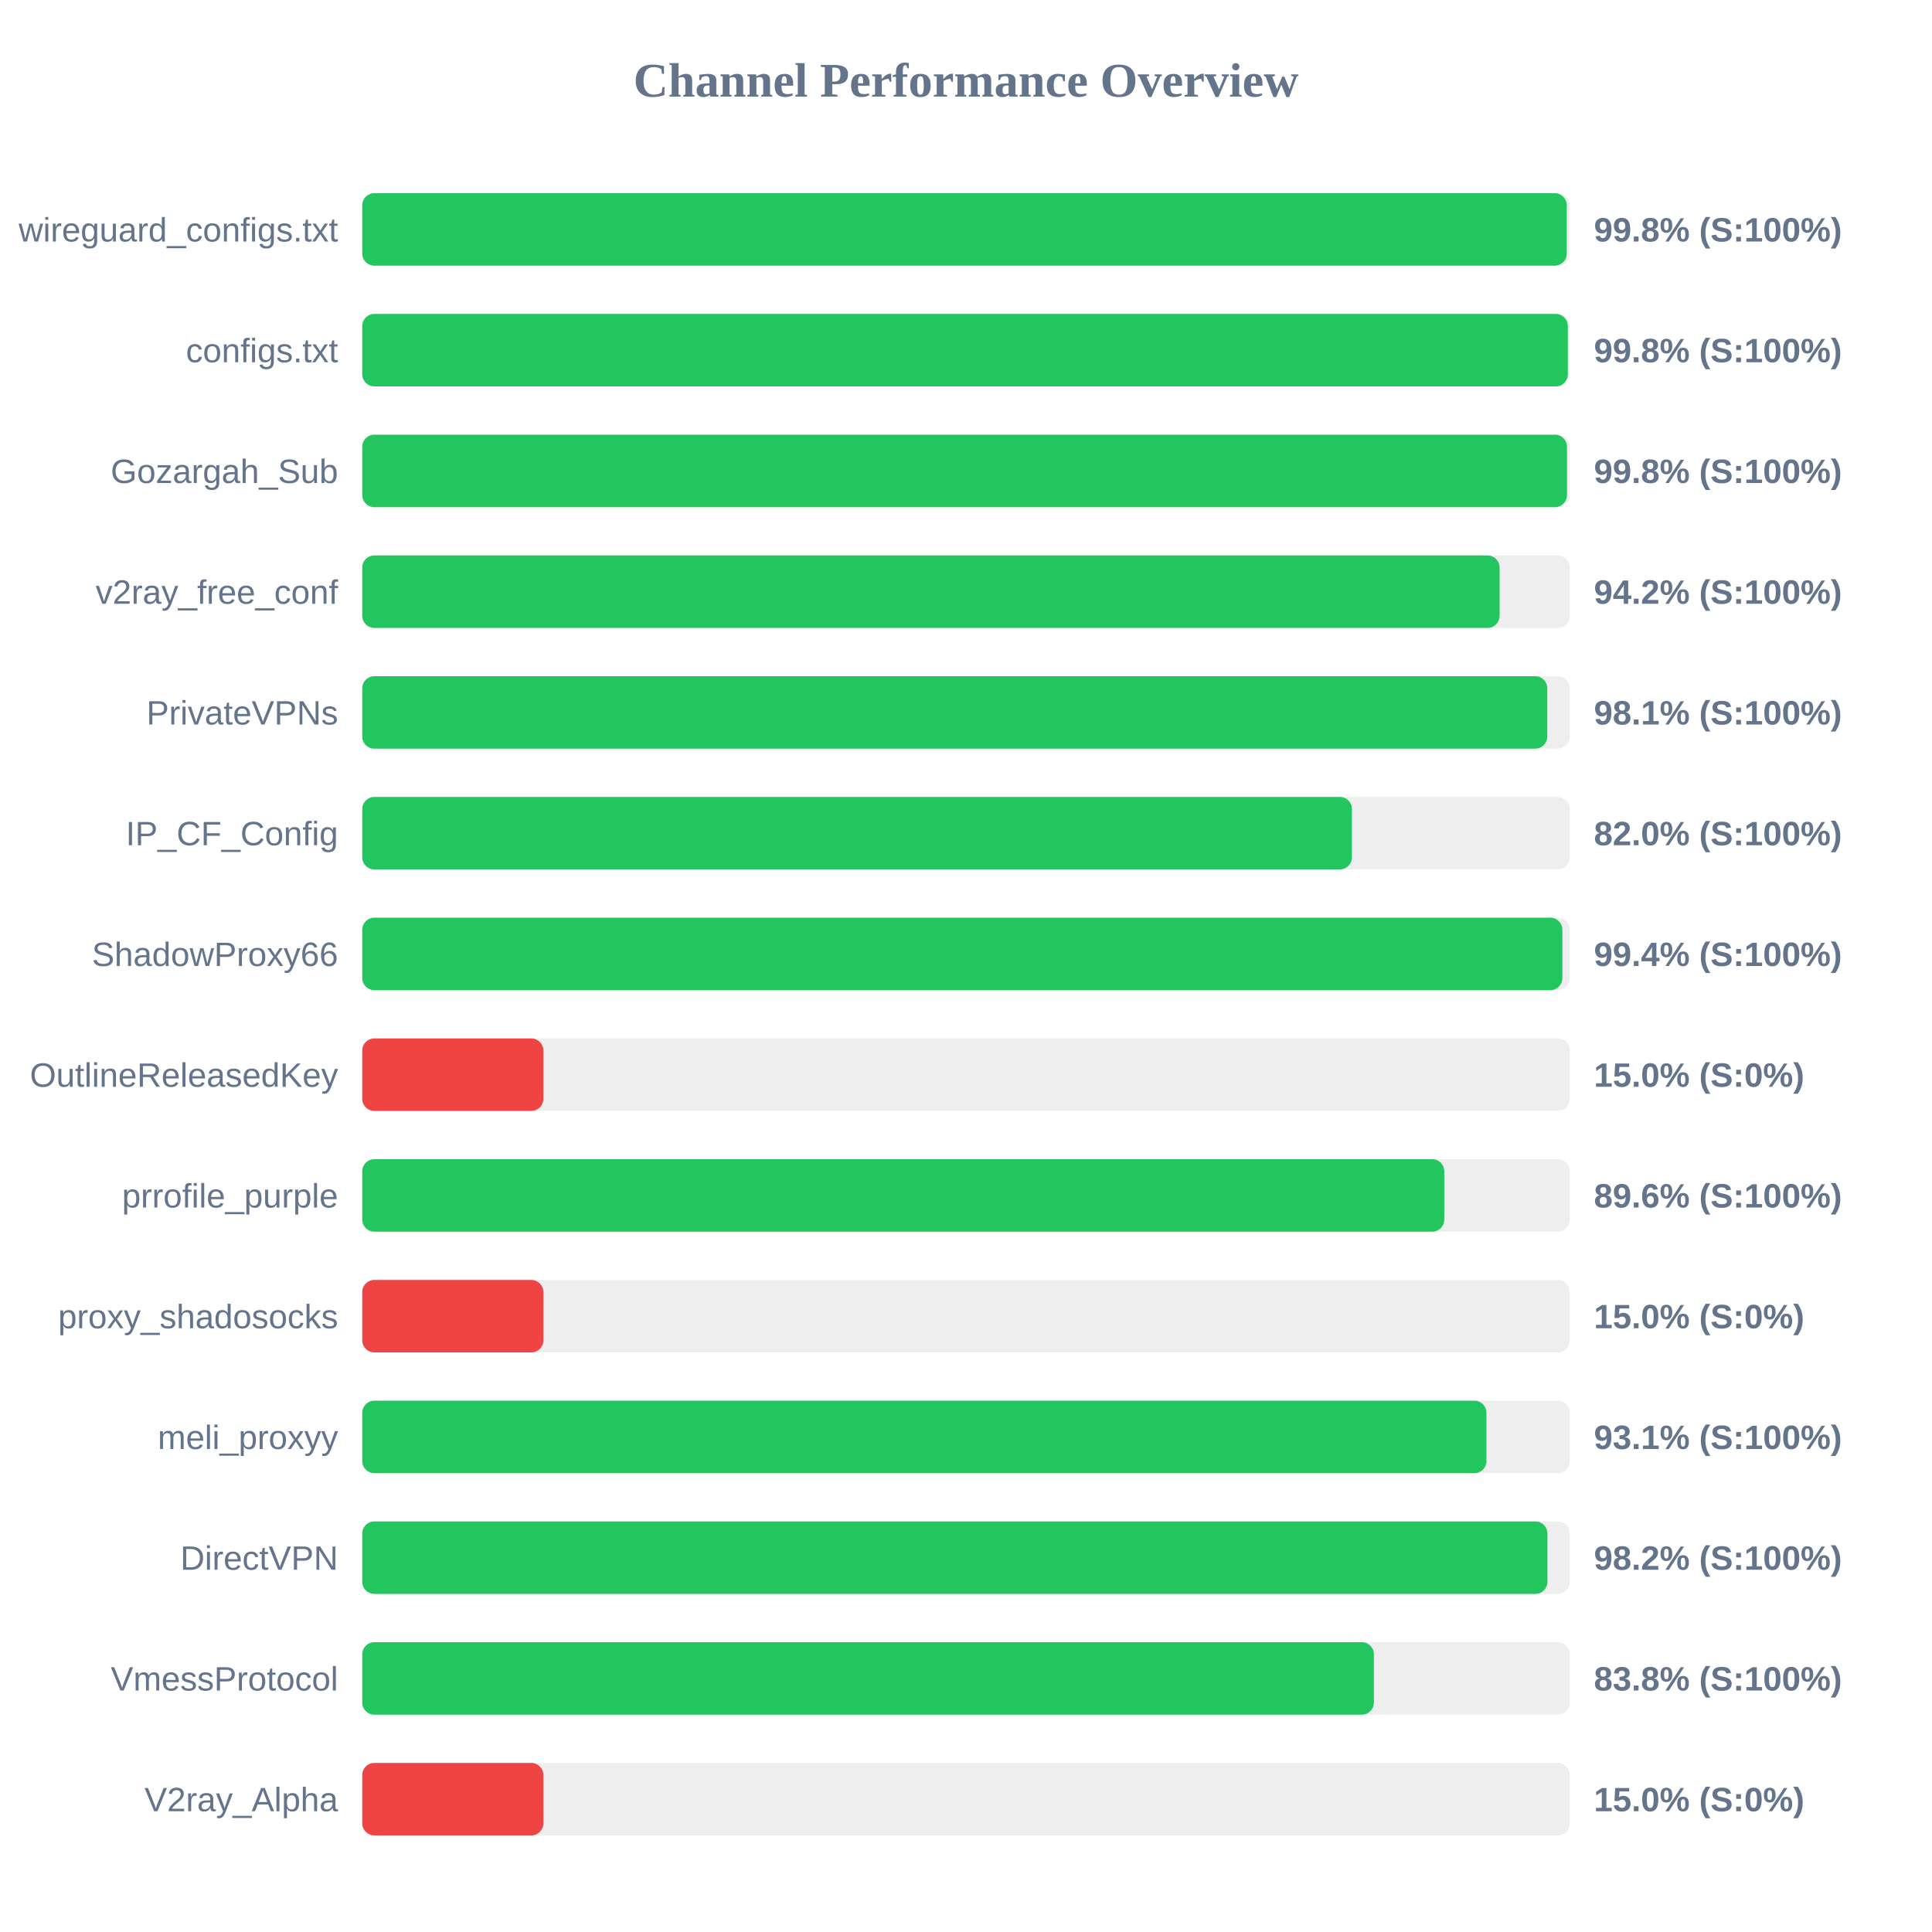
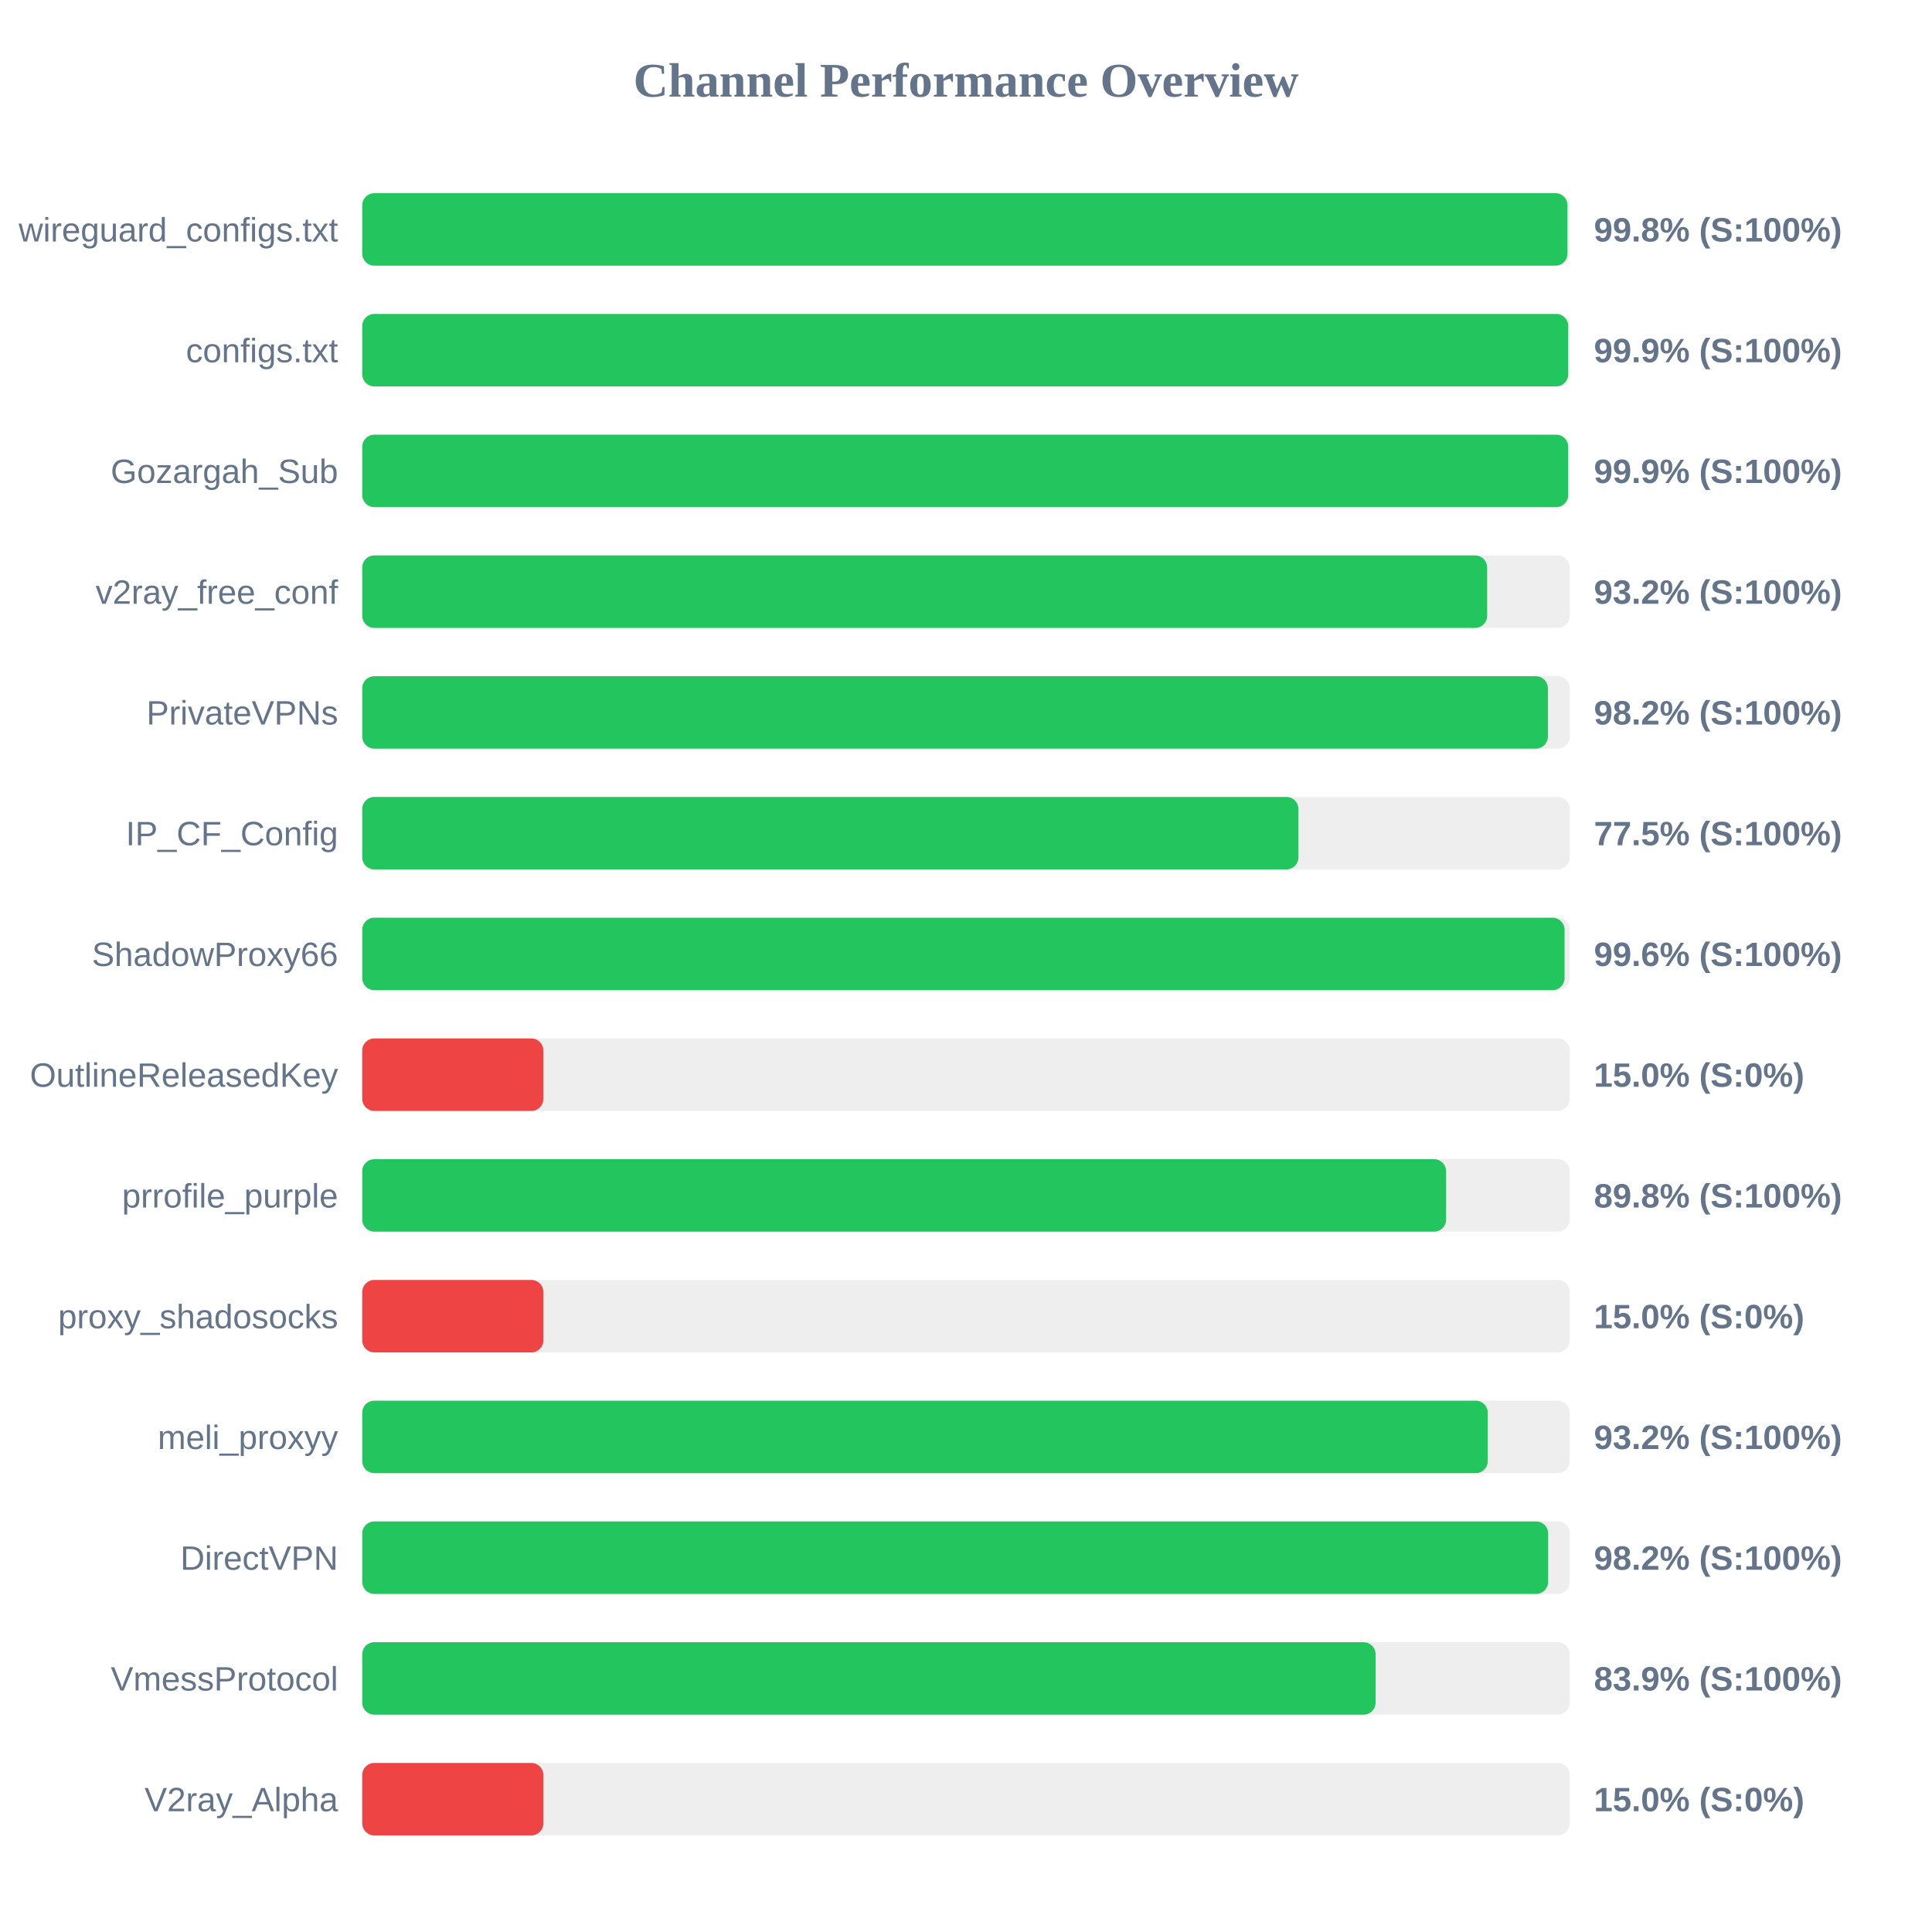
<svg xmlns="http://www.w3.org/2000/svg" width="800" height="800" version="1.1">
  <style>
        .row { font: 14px Arial; fill: #64748b; }
        .score { font: bold 14px Arial; fill: #64748b; }
    </style>
  <text x="400" y="40" text-anchor="middle" font-size="20px" font-weight="bold" fill="#64748b">Channel Performance Overview</text>
  <rect x="150" y="80" width="500" height="30" fill="#eee" rx="5" />
-   <rect x="150" y="80" width="498.75" height="30" fill="#22c55e" rx="5" />
+   <rect x="150" y="80" width="499.05" height="30" fill="#22c55e" rx="5" />
  <text x="140" y="100" text-anchor="end" class="row">wireguard_configs.txt</text>
  <text x="660" y="100" text-anchor="start" class="score">99.8% (S:100%)</text>
  <rect x="150" y="130" width="500" height="30" fill="#eee" rx="5" />
-   <rect x="150" y="130" width="499.2" height="30" fill="#22c55e" rx="5" />
+   <rect x="150" y="130" width="499.35" height="30" fill="#22c55e" rx="5" />
  <text x="140" y="150" text-anchor="end" class="row">configs.txt</text>
-   <text x="660" y="150" text-anchor="start" class="score">99.8% (S:100%)</text>
+   <text x="660" y="150" text-anchor="start" class="score">99.9% (S:100%)</text>
  <rect x="150" y="180" width="500" height="30" fill="#eee" rx="5" />
-   <rect x="150" y="180" width="498.85" height="30" fill="#22c55e" rx="5" />
+   <rect x="150" y="180" width="499.35" height="30" fill="#22c55e" rx="5" />
  <text x="140" y="200" text-anchor="end" class="row">Gozargah_Sub</text>
-   <text x="660" y="200" text-anchor="start" class="score">99.8% (S:100%)</text>
+   <text x="660" y="200" text-anchor="start" class="score">99.9% (S:100%)</text>
  <rect x="150" y="230" width="500" height="30" fill="#eee" rx="5" />
-   <rect x="150" y="230" width="470.95" height="30" fill="#22c55e" rx="5" />
+   <rect x="150" y="230" width="465.8" height="30" fill="#22c55e" rx="5" />
  <text x="140" y="250" text-anchor="end" class="row">v2ray_free_conf</text>
-   <text x="660" y="250" text-anchor="start" class="score">94.2% (S:100%)</text>
+   <text x="660" y="250" text-anchor="start" class="score">93.2% (S:100%)</text>
  <rect x="150" y="280" width="500" height="30" fill="#eee" rx="5" />
-   <rect x="150" y="280" width="490.7" height="30" fill="#22c55e" rx="5" />
+   <rect x="150" y="280" width="490.95" height="30" fill="#22c55e" rx="5" />
  <text x="140" y="300" text-anchor="end" class="row">PrivateVPNs</text>
-   <text x="660" y="300" text-anchor="start" class="score">98.1% (S:100%)</text>
+   <text x="660" y="300" text-anchor="start" class="score">98.2% (S:100%)</text>
  <rect x="150" y="330" width="500" height="30" fill="#eee" rx="5" />
-   <rect x="150" y="330" width="409.8" height="30" fill="#22c55e" rx="5" />
+   <rect x="150" y="330" width="387.65" height="30" fill="#22c55e" rx="5" />
  <text x="140" y="350" text-anchor="end" class="row">IP_CF_Config</text>
-   <text x="660" y="350" text-anchor="start" class="score">82.0% (S:100%)</text>
+   <text x="660" y="350" text-anchor="start" class="score">77.5% (S:100%)</text>
  <rect x="150" y="380" width="500" height="30" fill="#eee" rx="5" />
-   <rect x="150" y="380" width="496.95" height="30" fill="#22c55e" rx="5" />
+   <rect x="150" y="380" width="497.85" height="30" fill="#22c55e" rx="5" />
  <text x="140" y="400" text-anchor="end" class="row">ShadowProxy66</text>
-   <text x="660" y="400" text-anchor="start" class="score">99.4% (S:100%)</text>
+   <text x="660" y="400" text-anchor="start" class="score">99.6% (S:100%)</text>
  <rect x="150" y="430" width="500" height="30" fill="#eee" rx="5" />
  <rect x="150" y="430" width="75.0" height="30" fill="#ef4444" rx="5" />
  <text x="140" y="450" text-anchor="end" class="row">OutlineReleasedKey</text>
  <text x="660" y="450" text-anchor="start" class="score">15.0% (S:0%)</text>
  <rect x="150" y="480" width="500" height="30" fill="#eee" rx="5" />
-   <rect x="150" y="480" width="448.05" height="30" fill="#22c55e" rx="5" />
+   <rect x="150" y="480" width="448.8" height="30" fill="#22c55e" rx="5" />
  <text x="140" y="500" text-anchor="end" class="row">prrofile_purple</text>
-   <text x="660" y="500" text-anchor="start" class="score">89.6% (S:100%)</text>
+   <text x="660" y="500" text-anchor="start" class="score">89.8% (S:100%)</text>
  <rect x="150" y="530" width="500" height="30" fill="#eee" rx="5" />
  <rect x="150" y="530" width="75.0" height="30" fill="#ef4444" rx="5" />
  <text x="140" y="550" text-anchor="end" class="row">proxy_shadosocks</text>
  <text x="660" y="550" text-anchor="start" class="score">15.0% (S:0%)</text>
  <rect x="150" y="580" width="500" height="30" fill="#eee" rx="5" />
-   <rect x="150" y="580" width="465.5" height="30" fill="#22c55e" rx="5" />
+   <rect x="150" y="580" width="466.05" height="30" fill="#22c55e" rx="5" />
  <text x="140" y="600" text-anchor="end" class="row">meli_proxyy</text>
-   <text x="660" y="600" text-anchor="start" class="score">93.1% (S:100%)</text>
+   <text x="660" y="600" text-anchor="start" class="score">93.2% (S:100%)</text>
  <rect x="150" y="630" width="500" height="30" fill="#eee" rx="5" />
-   <rect x="150" y="630" width="490.75" height="30" fill="#22c55e" rx="5" />
+   <rect x="150" y="630" width="491.05" height="30" fill="#22c55e" rx="5" />
  <text x="140" y="650" text-anchor="end" class="row">DirectVPN</text>
  <text x="660" y="650" text-anchor="start" class="score">98.2% (S:100%)</text>
  <rect x="150" y="680" width="500" height="30" fill="#eee" rx="5" />
-   <rect x="150" y="680" width="418.9" height="30" fill="#22c55e" rx="5" />
+   <rect x="150" y="680" width="419.6" height="30" fill="#22c55e" rx="5" />
  <text x="140" y="700" text-anchor="end" class="row">VmessProtocol</text>
-   <text x="660" y="700" text-anchor="start" class="score">83.8% (S:100%)</text>
+   <text x="660" y="700" text-anchor="start" class="score">83.9% (S:100%)</text>
  <rect x="150" y="730" width="500" height="30" fill="#eee" rx="5" />
  <rect x="150" y="730" width="75.0" height="30" fill="#ef4444" rx="5" />
  <text x="140" y="750" text-anchor="end" class="row">V2ray_Alpha</text>
  <text x="660" y="750" text-anchor="start" class="score">15.0% (S:0%)</text>
</svg>
